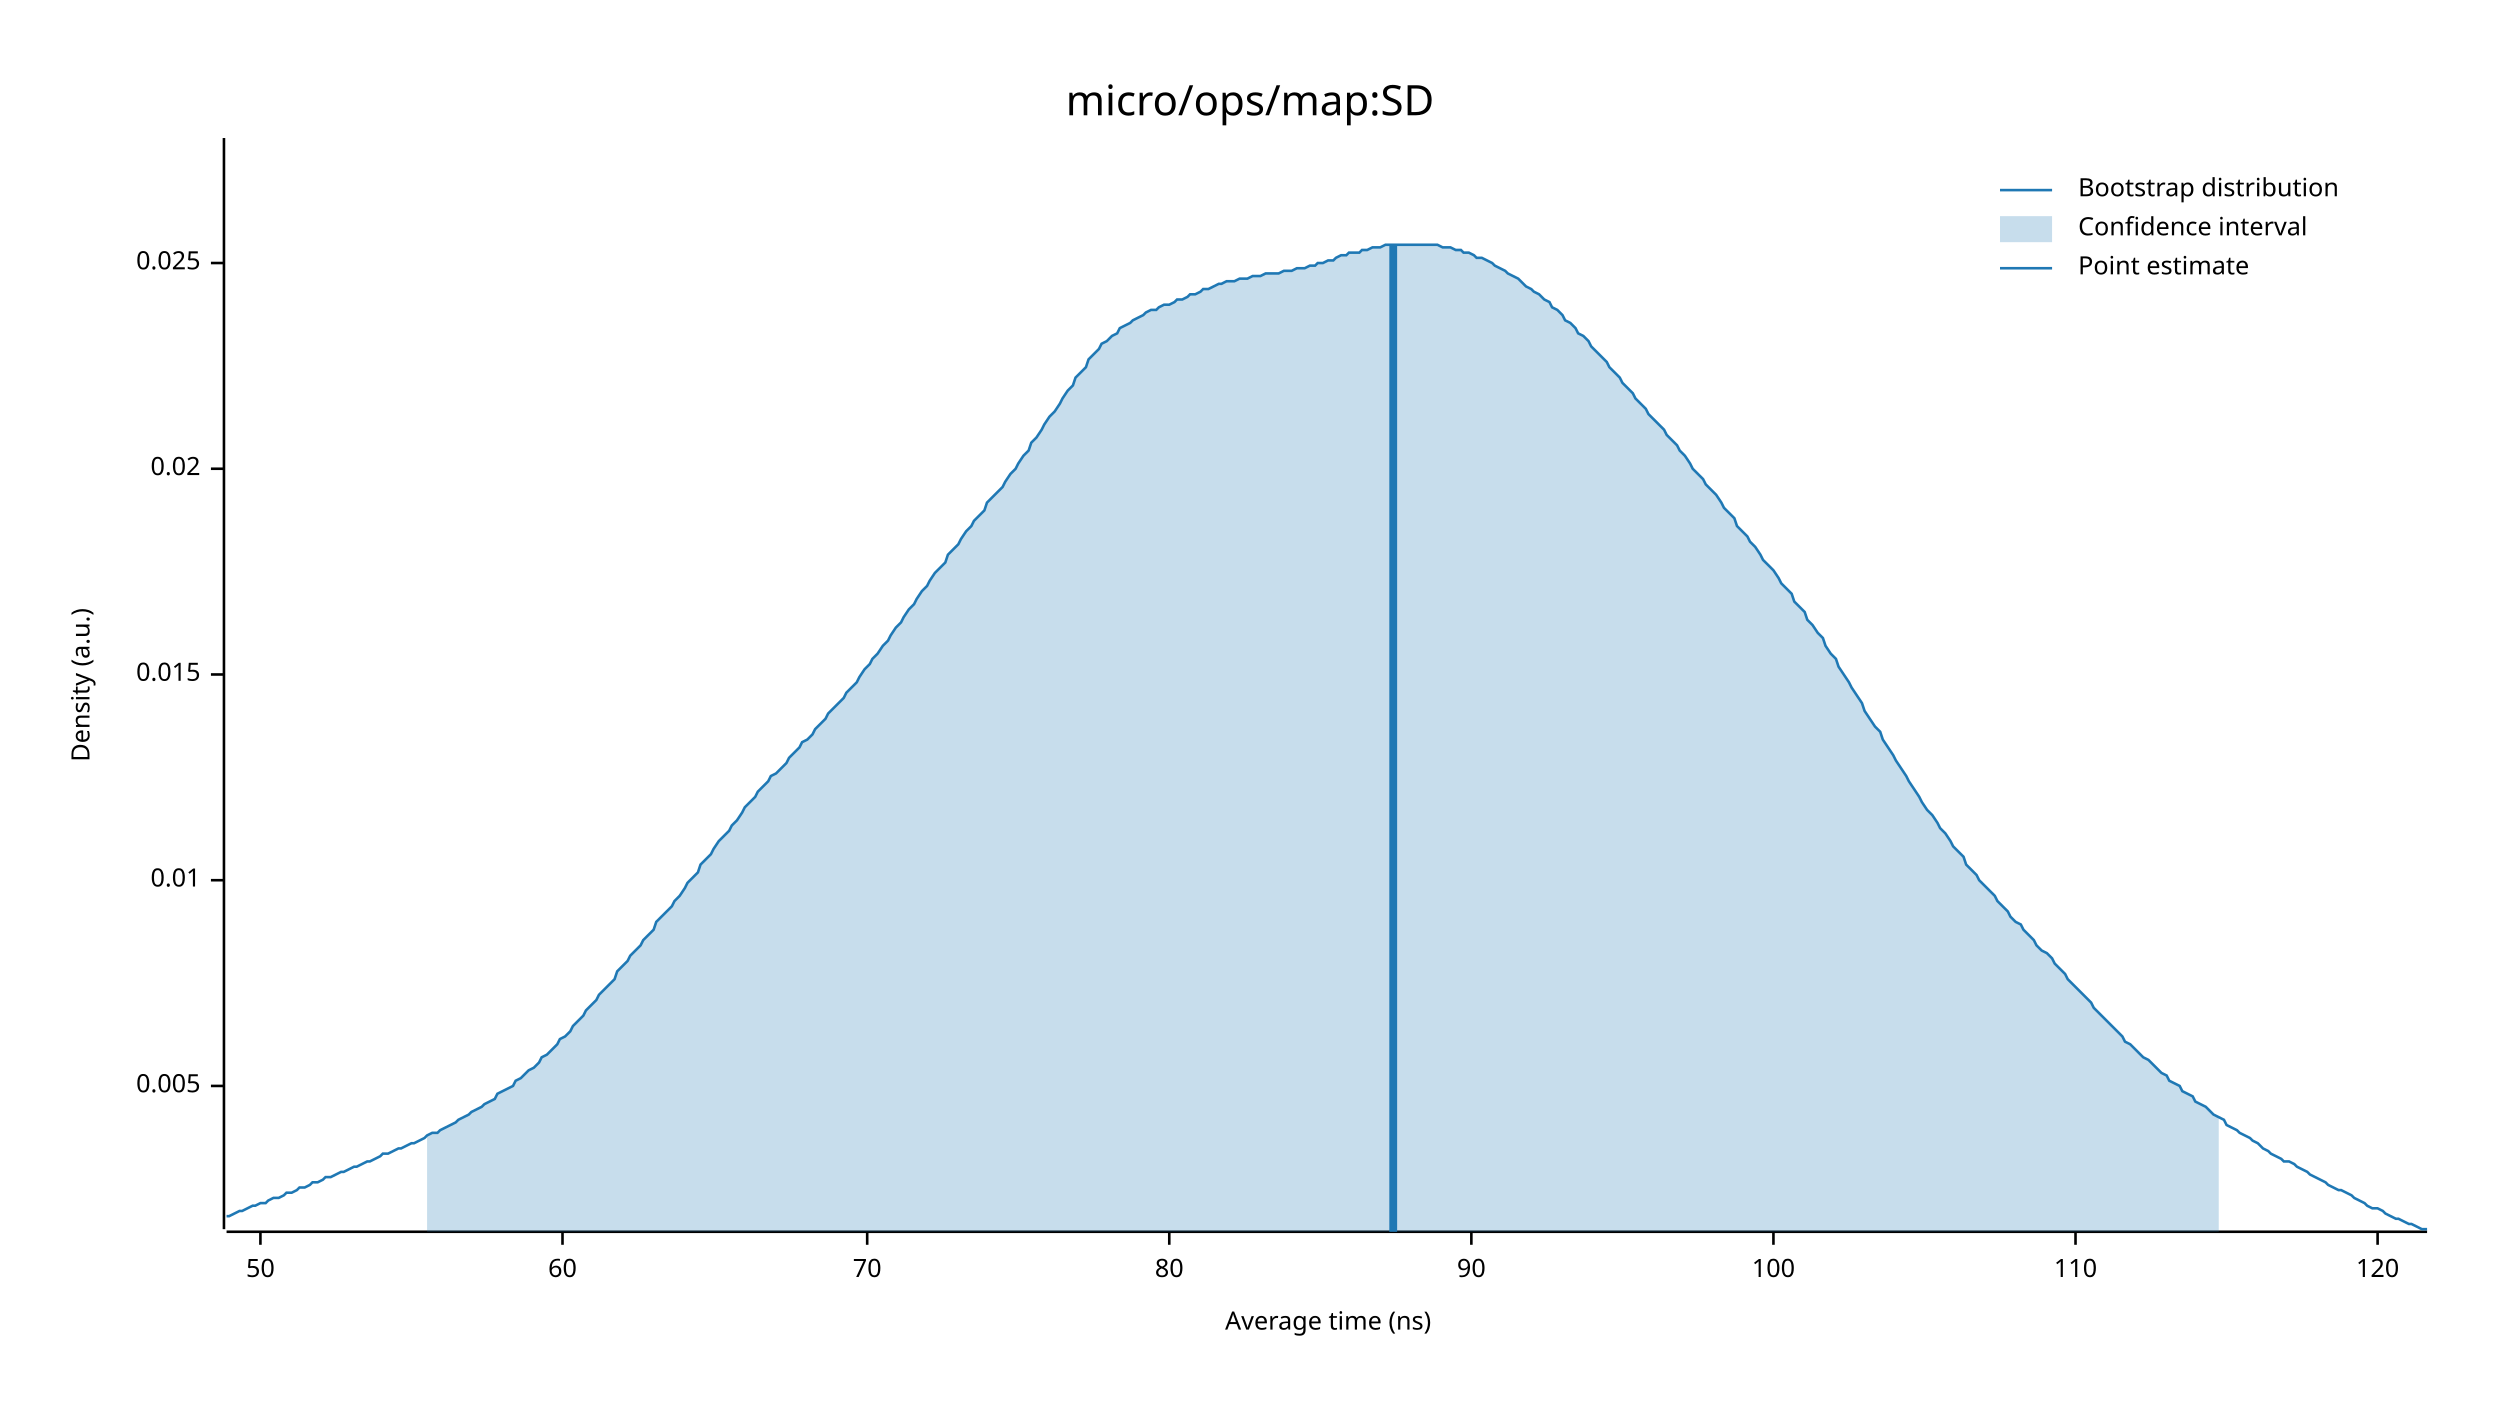
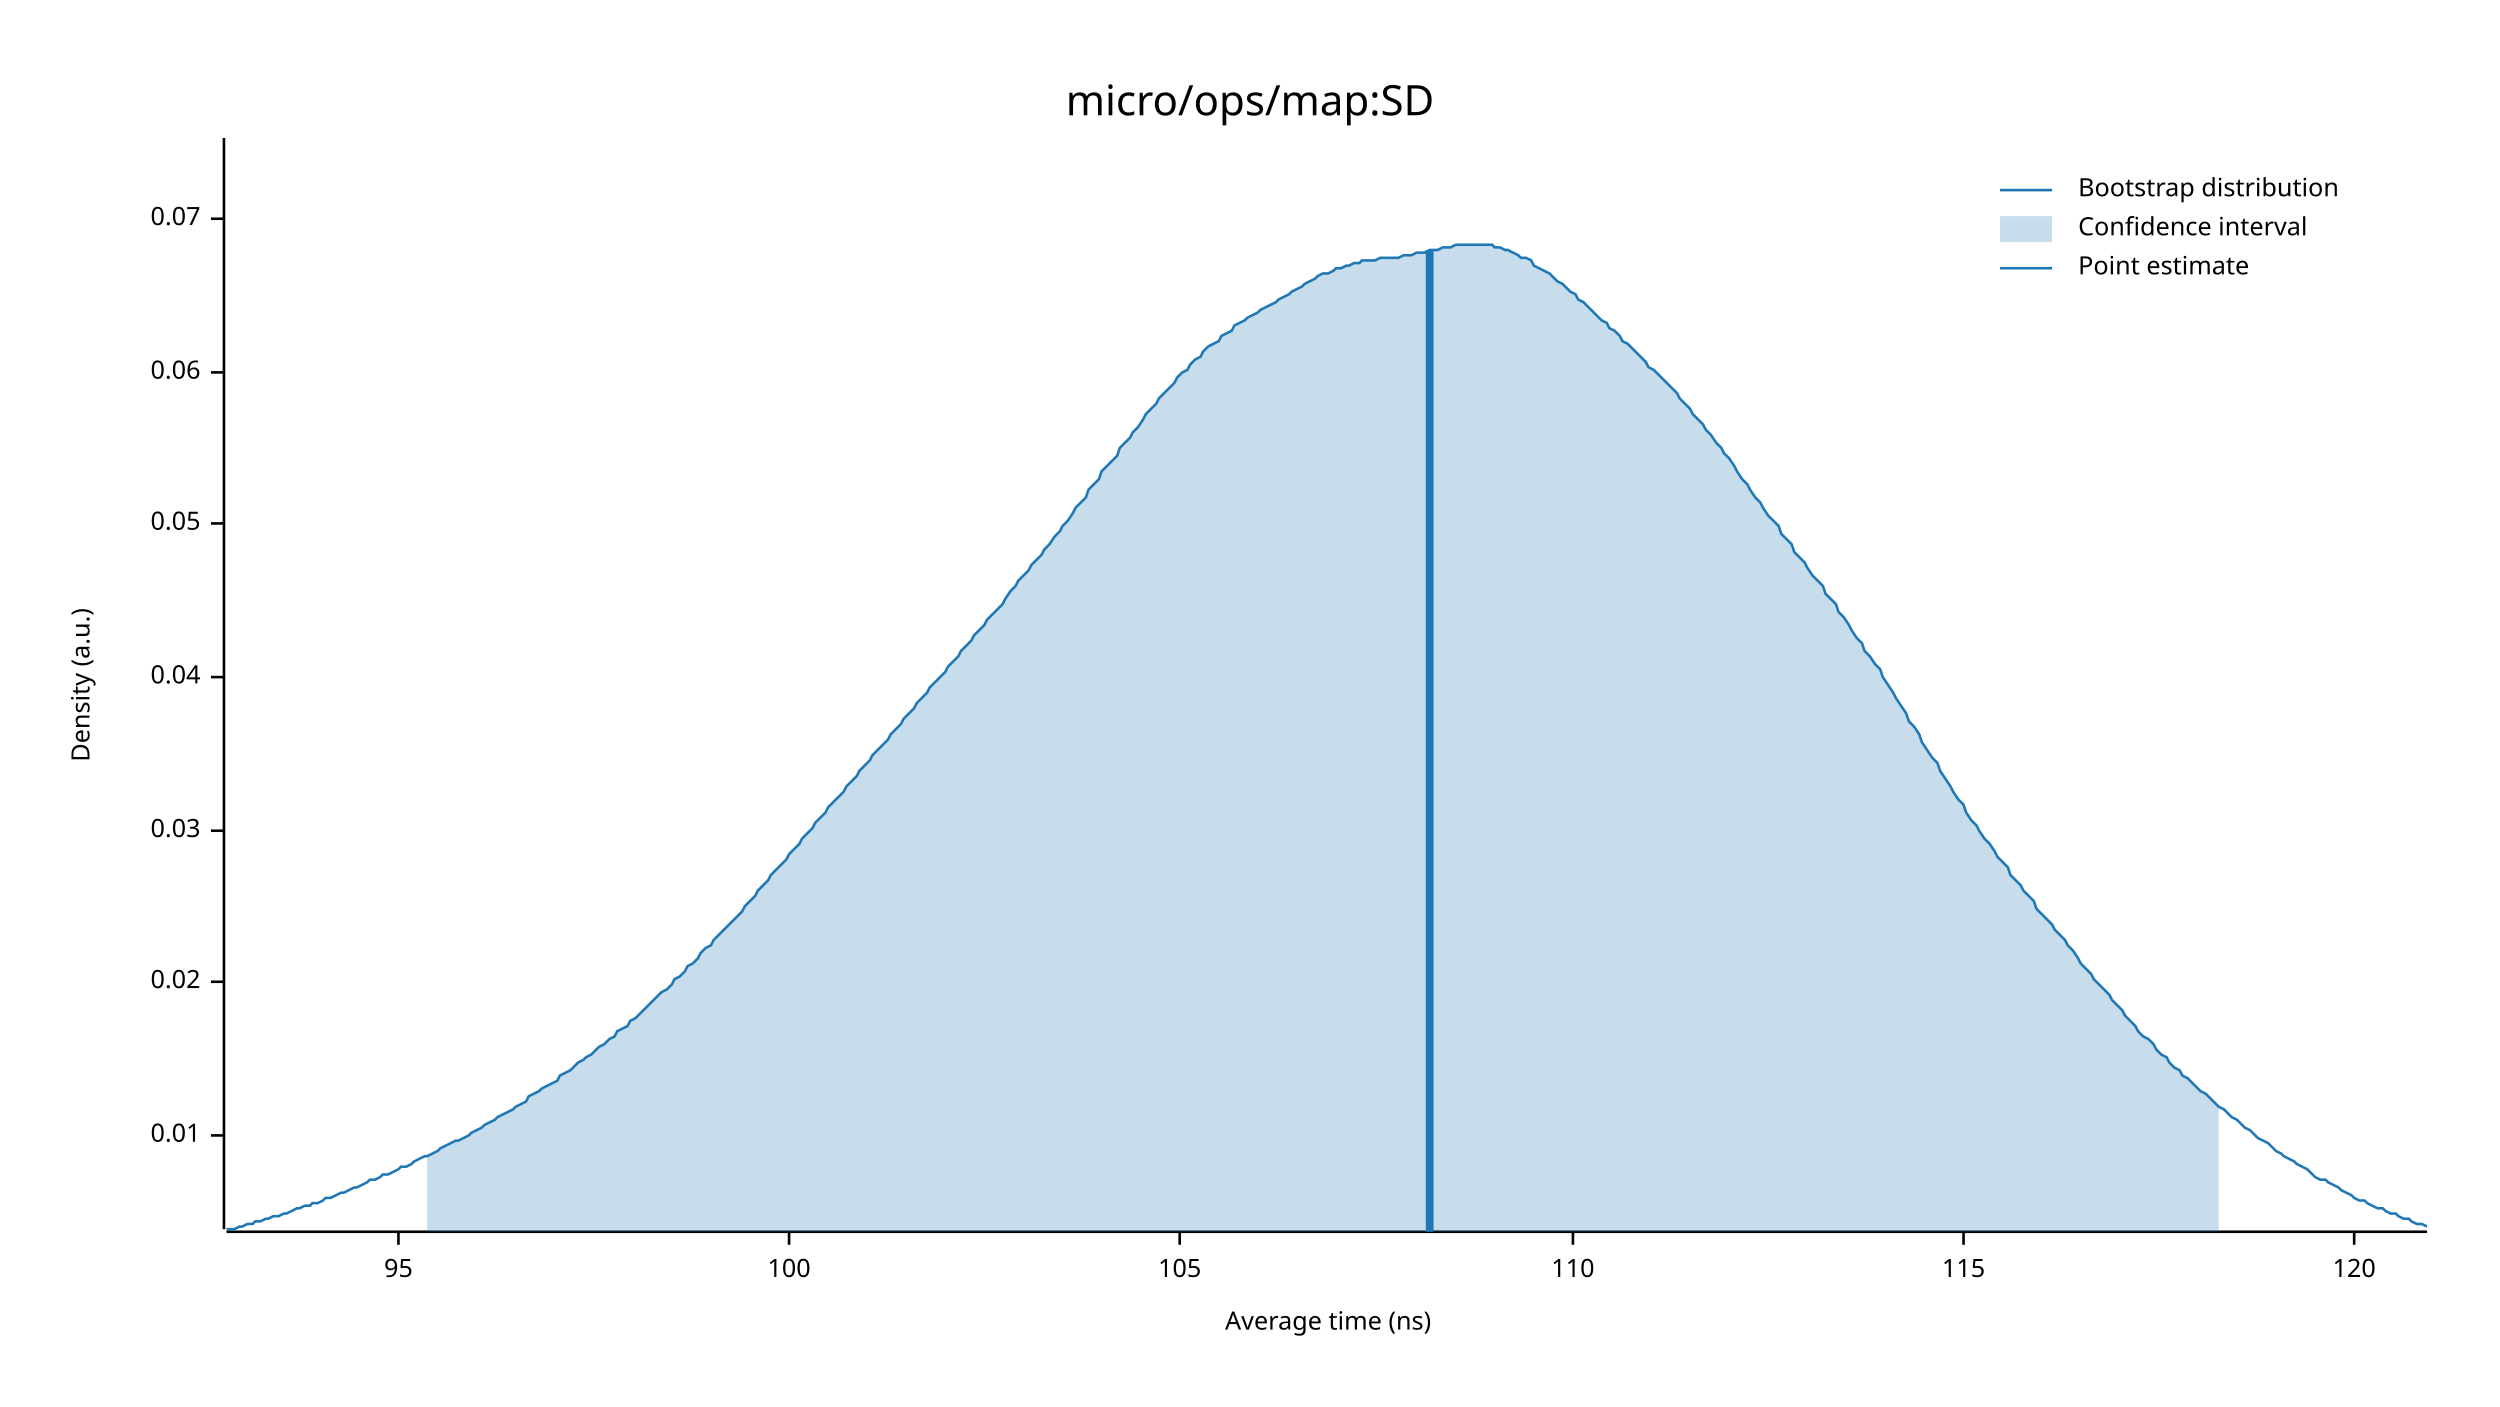
<svg xmlns="http://www.w3.org/2000/svg" width="960" height="540" viewBox="0 0 960 540">
  <text x="480" y="32" dy="0.76em" text-anchor="middle" font-family="sans-serif" font-size="16.129" opacity="1" fill="#000000">
micro/ops/map:SD
</text>
  <text x="27" y="263" dy="0.76em" text-anchor="middle" font-family="sans-serif" font-size="9.677" opacity="1" fill="#000000" transform="rotate(270, 27, 263)">
Density (a.u.)
</text>
  <text x="510" y="513" dy="-0.5ex" text-anchor="middle" font-family="sans-serif" font-size="9.677" opacity="1" fill="#000000">
Average time (ns)
</text>
  <polyline fill="none" opacity="1" stroke="#000000" stroke-width="1" points="86,53 86,472 " />
-   <text x="77" y="417" dy="0.5ex" text-anchor="end" font-family="sans-serif" font-size="9.677" opacity="1" fill="#000000">
- 0.005
- </text>
-   <polyline fill="none" opacity="1" stroke="#000000" stroke-width="1" points="81,417 86,417 " />
-   <text x="77" y="338" dy="0.5ex" text-anchor="end" font-family="sans-serif" font-size="9.677" opacity="1" fill="#000000">
+   <text x="77" y="436" dy="0.5ex" text-anchor="end" font-family="sans-serif" font-size="9.677" opacity="1" fill="#000000">
0.01
</text>
-   <polyline fill="none" opacity="1" stroke="#000000" stroke-width="1" points="81,338 86,338 " />
-   <text x="77" y="259" dy="0.5ex" text-anchor="end" font-family="sans-serif" font-size="9.677" opacity="1" fill="#000000">
- 0.015
- </text>
-   <polyline fill="none" opacity="1" stroke="#000000" stroke-width="1" points="81,259 86,259 " />
-   <text x="77" y="180" dy="0.5ex" text-anchor="end" font-family="sans-serif" font-size="9.677" opacity="1" fill="#000000">
+   <polyline fill="none" opacity="1" stroke="#000000" stroke-width="1" points="81,436 86,436 " />
+   <text x="77" y="377" dy="0.5ex" text-anchor="end" font-family="sans-serif" font-size="9.677" opacity="1" fill="#000000">
0.02
</text>
-   <polyline fill="none" opacity="1" stroke="#000000" stroke-width="1" points="81,180 86,180 " />
-   <text x="77" y="101" dy="0.5ex" text-anchor="end" font-family="sans-serif" font-size="9.677" opacity="1" fill="#000000">
- 0.025
+   <polyline fill="none" opacity="1" stroke="#000000" stroke-width="1" points="81,377 86,377 " />
+   <text x="77" y="319" dy="0.5ex" text-anchor="end" font-family="sans-serif" font-size="9.677" opacity="1" fill="#000000">
+ 0.03
</text>
-   <polyline fill="none" opacity="1" stroke="#000000" stroke-width="1" points="81,101 86,101 " />
+   <polyline fill="none" opacity="1" stroke="#000000" stroke-width="1" points="81,319 86,319 " />
+   <text x="77" y="260" dy="0.5ex" text-anchor="end" font-family="sans-serif" font-size="9.677" opacity="1" fill="#000000">
+ 0.04
+ </text>
+   <polyline fill="none" opacity="1" stroke="#000000" stroke-width="1" points="81,260 86,260 " />
+   <text x="77" y="201" dy="0.5ex" text-anchor="end" font-family="sans-serif" font-size="9.677" opacity="1" fill="#000000">
+ 0.05
+ </text>
+   <polyline fill="none" opacity="1" stroke="#000000" stroke-width="1" points="81,201 86,201 " />
+   <text x="77" y="143" dy="0.5ex" text-anchor="end" font-family="sans-serif" font-size="9.677" opacity="1" fill="#000000">
+ 0.06
+ </text>
+   <polyline fill="none" opacity="1" stroke="#000000" stroke-width="1" points="81,143 86,143 " />
+   <text x="77" y="84" dy="0.5ex" text-anchor="end" font-family="sans-serif" font-size="9.677" opacity="1" fill="#000000">
+ 0.07
+ </text>
+   <polyline fill="none" opacity="1" stroke="#000000" stroke-width="1" points="81,84 86,84 " />
  <polyline fill="none" opacity="1" stroke="#000000" stroke-width="1" points="87,473 932,473 " />
-   <text x="100" y="483" dy="0.76em" text-anchor="middle" font-family="sans-serif" font-size="9.677" opacity="1" fill="#000000">
- 50
+   <text x="153" y="483" dy="0.76em" text-anchor="middle" font-family="sans-serif" font-size="9.677" opacity="1" fill="#000000">
+ 95
</text>
-   <polyline fill="none" opacity="1" stroke="#000000" stroke-width="1" points="100,473 100,478 " />
-   <text x="216" y="483" dy="0.76em" text-anchor="middle" font-family="sans-serif" font-size="9.677" opacity="1" fill="#000000">
- 60
- </text>
-   <polyline fill="none" opacity="1" stroke="#000000" stroke-width="1" points="216,473 216,478 " />
-   <text x="333" y="483" dy="0.76em" text-anchor="middle" font-family="sans-serif" font-size="9.677" opacity="1" fill="#000000">
- 70
- </text>
-   <polyline fill="none" opacity="1" stroke="#000000" stroke-width="1" points="333,473 333,478 " />
-   <text x="449" y="483" dy="0.76em" text-anchor="middle" font-family="sans-serif" font-size="9.677" opacity="1" fill="#000000">
- 80
- </text>
-   <polyline fill="none" opacity="1" stroke="#000000" stroke-width="1" points="449,473 449,478 " />
-   <text x="565" y="483" dy="0.76em" text-anchor="middle" font-family="sans-serif" font-size="9.677" opacity="1" fill="#000000">
- 90
- </text>
-   <polyline fill="none" opacity="1" stroke="#000000" stroke-width="1" points="565,473 565,478 " />
-   <text x="681" y="483" dy="0.76em" text-anchor="middle" font-family="sans-serif" font-size="9.677" opacity="1" fill="#000000">
+   <polyline fill="none" opacity="1" stroke="#000000" stroke-width="1" points="153,473 153,478 " />
+   <text x="303" y="483" dy="0.76em" text-anchor="middle" font-family="sans-serif" font-size="9.677" opacity="1" fill="#000000">
100
</text>
-   <polyline fill="none" opacity="1" stroke="#000000" stroke-width="1" points="681,473 681,478 " />
-   <text x="797" y="483" dy="0.76em" text-anchor="middle" font-family="sans-serif" font-size="9.677" opacity="1" fill="#000000">
+   <polyline fill="none" opacity="1" stroke="#000000" stroke-width="1" points="303,473 303,478 " />
+   <text x="453" y="483" dy="0.76em" text-anchor="middle" font-family="sans-serif" font-size="9.677" opacity="1" fill="#000000">
+ 105
+ </text>
+   <polyline fill="none" opacity="1" stroke="#000000" stroke-width="1" points="453,473 453,478 " />
+   <text x="604" y="483" dy="0.76em" text-anchor="middle" font-family="sans-serif" font-size="9.677" opacity="1" fill="#000000">
110
</text>
-   <polyline fill="none" opacity="1" stroke="#000000" stroke-width="1" points="797,473 797,478 " />
-   <text x="913" y="483" dy="0.76em" text-anchor="middle" font-family="sans-serif" font-size="9.677" opacity="1" fill="#000000">
+   <polyline fill="none" opacity="1" stroke="#000000" stroke-width="1" points="604,473 604,478 " />
+   <text x="754" y="483" dy="0.76em" text-anchor="middle" font-family="sans-serif" font-size="9.677" opacity="1" fill="#000000">
+ 115
+ </text>
+   <polyline fill="none" opacity="1" stroke="#000000" stroke-width="1" points="754,473 754,478 " />
+   <text x="904" y="483" dy="0.76em" text-anchor="middle" font-family="sans-serif" font-size="9.677" opacity="1" fill="#000000">
120
</text>
-   <polyline fill="none" opacity="1" stroke="#000000" stroke-width="1" points="913,473 913,478 " />
-   <polyline fill="none" opacity="1" stroke="#1F78B4" stroke-width="1" points="87,467 88,467 90,466 92,465 93,465 95,464 97,463 98,463 100,462 102,462 103,461 105,460 107,460 109,459 110,458 112,458 114,457 115,456 117,456 119,455 120,454 122,454 124,453 125,452 127,452 129,451 131,450 132,450 134,449 136,448 137,448 139,447 141,446 142,446 144,445 146,444 147,443 149,443 151,442 153,441 154,441 156,440 158,439 159,439 161,438 163,437 164,436 166,435 168,435 169,434 171,433 173,432 175,431 176,430 178,429 180,428 181,427 183,426 185,425 186,424 188,423 190,422 191,420 193,419 195,418 197,417 198,415 200,414 202,412 203,411 205,410 207,408 208,406 210,405 212,403 214,401 215,399 217,398 219,396 220,394 222,392 224,390 225,388 227,386 229,384 230,382 232,380 234,378 236,376 237,373 239,371 241,369 242,367 244,365 246,363 247,361 249,359 251,357 252,354 254,352 256,350 258,348 259,346 261,344 263,341 264,339 266,337 268,335 269,332 271,330 273,328 274,326 276,323 278,321 280,319 281,317 283,315 285,312 286,310 288,308 290,306 291,304 293,302 295,300 296,298 298,297 300,295 302,293 303,291 305,289 307,287 308,285 310,284 312,282 313,280 315,278 317,276 318,274 320,272 322,270 324,268 325,266 327,264 329,262 330,260 332,257 334,255 335,253 337,251 339,248 341,246 342,244 344,241 346,239 347,237 349,234 351,232 352,230 354,227 356,225 357,223 359,220 361,218 363,216 364,213 366,211 368,209 369,207 371,204 373,202 374,200 376,198 378,196 379,193 381,191 383,189 385,187 386,185 388,182 390,180 391,178 393,175 395,173 396,170 398,168 400,165 401,163 403,160 405,158 407,155 408,153 410,150 412,148 413,145 415,143 417,141 418,138 420,136 422,134 423,132 425,131 427,129 429,128 430,126 432,125 434,124 435,123 437,122 439,121 440,120 442,119 444,119 445,118 447,117 449,117 451,116 452,115 454,115 456,114 457,113 459,113 461,112 462,111 464,111 466,110 468,109 469,109 471,108 473,108 474,108 476,107 478,107 479,107 481,106 483,106 484,106 486,105 488,105 490,105 491,105 493,104 495,104 496,104 498,103 500,103 501,103 503,102 505,102 506,101 508,101 510,100 512,100 513,99 515,98 517,98 518,97 520,97 522,97 523,96 525,96 527,95 528,95 530,95 532,94 534,94 535,94 537,94 539,94 540,94 542,94 544,94 545,94 547,94 549,94 550,94 552,94 554,95 556,95 557,95 559,96 561,96 562,97 564,97 566,98 567,99 569,99 571,100 573,101 574,102 576,103 578,104 579,105 581,106 583,107 584,108 586,110 588,111 589,112 591,113 593,115 595,116 596,118 598,119 600,121 601,123 603,124 605,126 606,128 608,129 610,131 611,133 613,135 615,137 617,139 618,141 620,143 622,145 623,147 625,149 627,151 628,153 630,155 632,157 633,159 635,161 637,163 639,165 640,167 642,169 644,171 645,173 647,175 649,178 650,180 652,182 654,184 655,186 657,188 659,190 661,193 662,195 664,197 666,199 667,202 669,204 671,206 672,208 674,210 676,213 677,215 679,217 681,219 683,222 684,224 686,226 688,228 689,231 691,233 693,235 694,238 696,240 698,243 700,245 701,248 703,251 705,253 706,256 708,259 710,262 711,264 713,267 715,270 716,273 718,276 720,279 722,281 723,284 725,287 727,290 728,292 730,295 732,298 733,300 735,303 737,306 738,308 740,311 742,313 744,316 745,318 747,320 749,323 750,325 752,327 754,329 755,332 757,334 759,336 760,338 762,340 764,342 766,344 767,346 769,348 771,350 772,352 774,354 776,355 777,357 779,359 781,361 782,363 784,365 786,366 788,368 789,370 791,372 793,374 794,376 796,378 798,380 799,381 801,383 803,385 804,387 806,389 808,391 810,393 811,394 813,396 815,398 816,400 818,401 820,403 821,404 823,406 825,407 827,409 828,410 830,412 832,413 833,415 835,416 837,417 838,419 840,420 842,421 843,423 845,424 847,425 849,427 850,428 852,429 854,430 855,432 857,433 859,434 860,435 862,436 864,437 865,438 867,439 869,441 871,442 872,443 874,444 876,445 877,446 879,446 881,447 882,448 884,449 886,450 887,451 889,452 891,453 893,454 894,455 896,456 898,457 899,457 901,458 903,459 904,460 906,461 908,462 909,463 911,464 913,464 915,465 916,466 918,467 920,468 921,468 923,469 925,470 926,470 928,471 930,472 932,472 " />
-   <polygon opacity="0.25" fill="#1F78B4" points="164,436 166,435 168,435 169,434 171,433 173,432 175,431 176,430 178,429 180,428 181,427 183,426 185,425 186,424 188,423 190,422 191,420 193,419 195,418 197,417 198,415 200,414 202,412 203,411 205,410 207,408 208,406 210,405 212,403 214,401 215,399 217,398 219,396 220,394 222,392 224,390 225,388 227,386 229,384 230,382 232,380 234,378 236,376 237,373 239,371 241,369 242,367 244,365 246,363 247,361 249,359 251,357 252,354 254,352 256,350 258,348 259,346 261,344 263,341 264,339 266,337 268,335 269,332 271,330 273,328 274,326 276,323 278,321 280,319 281,317 283,315 285,312 286,310 288,308 290,306 291,304 293,302 295,300 296,298 298,297 300,295 302,293 303,291 305,289 307,287 308,285 310,284 312,282 313,280 315,278 317,276 318,274 320,272 322,270 324,268 325,266 327,264 329,262 330,260 332,257 334,255 335,253 337,251 339,248 341,246 342,244 344,241 346,239 347,237 349,234 351,232 352,230 354,227 356,225 357,223 359,220 361,218 363,216 364,213 366,211 368,209 369,207 371,204 373,202 374,200 376,198 378,196 379,193 381,191 383,189 385,187 386,185 388,182 390,180 391,178 393,175 395,173 396,170 398,168 400,165 401,163 403,160 405,158 407,155 408,153 410,150 412,148 413,145 415,143 417,141 418,138 420,136 422,134 423,132 425,131 427,129 429,128 430,126 432,125 434,124 435,123 437,122 439,121 440,120 442,119 444,119 445,118 447,117 449,117 451,116 452,115 454,115 456,114 457,113 459,113 461,112 462,111 464,111 466,110 468,109 469,109 471,108 473,108 474,108 476,107 478,107 479,107 481,106 483,106 484,106 486,105 488,105 490,105 491,105 493,104 495,104 496,104 498,103 500,103 501,103 503,102 505,102 506,101 508,101 510,100 512,100 513,99 515,98 517,98 518,97 520,97 522,97 523,96 525,96 527,95 528,95 530,95 532,94 534,94 535,94 537,94 539,94 540,94 542,94 544,94 545,94 547,94 549,94 550,94 552,94 554,95 556,95 557,95 559,96 561,96 562,97 564,97 566,98 567,99 569,99 571,100 573,101 574,102 576,103 578,104 579,105 581,106 583,107 584,108 586,110 588,111 589,112 591,113 593,115 595,116 596,118 598,119 600,121 601,123 603,124 605,126 606,128 608,129 610,131 611,133 613,135 615,137 617,139 618,141 620,143 622,145 623,147 625,149 627,151 628,153 630,155 632,157 633,159 635,161 637,163 639,165 640,167 642,169 644,171 645,173 647,175 649,178 650,180 652,182 654,184 655,186 657,188 659,190 661,193 662,195 664,197 666,199 667,202 669,204 671,206 672,208 674,210 676,213 677,215 679,217 681,219 683,222 684,224 686,226 688,228 689,231 691,233 693,235 694,238 696,240 698,243 700,245 701,248 703,251 705,253 706,256 708,259 710,262 711,264 713,267 715,270 716,273 718,276 720,279 722,281 723,284 725,287 727,290 728,292 730,295 732,298 733,300 735,303 737,306 738,308 740,311 742,313 744,316 745,318 747,320 749,323 750,325 752,327 754,329 755,332 757,334 759,336 760,338 762,340 764,342 766,344 767,346 769,348 771,350 772,352 774,354 776,355 777,357 779,359 781,361 782,363 784,365 786,366 788,368 789,370 791,372 793,374 794,376 796,378 798,380 799,381 801,383 803,385 804,387 806,389 808,391 810,393 811,394 813,396 815,398 816,400 818,401 820,403 821,404 823,406 825,407 827,409 828,410 830,412 832,413 833,415 835,416 837,417 838,419 840,420 842,421 843,423 845,424 847,425 849,427 850,428 852,429 852,473 164,473 " />
-   <polyline fill="none" opacity="1" stroke="#1F78B4" stroke-width="3" points="535,473 535,94 " />
+   <polyline fill="none" opacity="1" stroke="#000000" stroke-width="1" points="904,473 904,478 " />
+   <polyline fill="none" opacity="1" stroke="#1F78B4" stroke-width="1" points="87,472 88,472 90,472 92,471 93,471 95,470 97,470 98,469 100,469 102,468 103,468 105,467 107,467 109,466 110,466 112,465 114,464 115,464 117,463 119,463 120,462 122,462 124,461 125,460 127,460 129,459 131,458 132,458 134,457 136,456 137,456 139,455 141,454 142,453 144,453 146,452 147,451 149,451 151,450 153,449 154,448 156,448 158,447 159,446 161,445 163,444 164,444 166,443 168,442 169,441 171,440 173,439 175,438 176,438 178,437 180,436 181,435 183,434 185,433 186,432 188,431 190,430 191,429 193,428 195,427 197,426 198,425 200,424 202,423 203,421 205,420 207,419 208,418 210,417 212,416 214,415 215,413 217,412 219,411 220,410 222,408 224,407 225,406 227,405 229,403 230,402 232,401 234,399 236,398 237,396 239,395 241,394 242,392 244,391 246,389 247,388 249,386 251,384 252,383 254,381 256,380 258,378 259,376 261,375 263,373 264,371 266,370 268,368 269,366 271,364 273,363 274,361 276,359 278,357 280,355 281,354 283,352 285,350 286,348 288,346 290,344 291,342 293,340 295,338 296,336 298,334 300,332 302,330 303,328 305,326 307,324 308,322 310,320 312,318 313,316 315,314 317,312 318,310 320,308 322,306 324,304 325,302 327,300 329,298 330,296 332,294 334,292 335,290 337,288 339,286 341,284 342,282 344,280 346,278 347,276 349,274 351,272 352,270 354,268 356,266 357,264 359,262 361,260 363,258 364,256 366,254 368,252 369,250 371,248 373,246 374,244 376,242 378,240 379,238 381,236 383,234 385,232 386,230 388,227 390,225 391,223 393,221 395,219 396,217 398,215 400,213 401,211 403,209 405,206 407,204 408,202 410,200 412,197 413,195 415,193 417,191 418,188 420,186 422,184 423,181 425,179 427,177 429,175 430,172 432,170 434,168 435,166 437,164 439,161 440,159 442,157 444,155 445,153 447,151 449,149 451,147 452,145 454,143 456,142 457,140 459,138 461,137 462,135 464,133 466,132 468,131 469,129 471,128 473,127 474,125 476,124 478,123 479,122 481,121 483,120 484,119 486,118 488,117 490,116 491,115 493,114 495,113 496,112 498,111 500,110 501,109 503,108 505,107 506,106 508,105 510,105 512,104 513,103 515,103 517,102 518,102 520,101 522,101 523,100 525,100 527,100 528,100 530,99 532,99 534,99 535,99 537,99 539,98 540,98 542,98 544,97 545,97 547,97 549,96 550,96 552,96 554,95 556,95 557,95 559,94 561,94 562,94 564,94 566,94 567,94 569,94 571,94 573,94 574,95 576,95 578,96 579,96 581,97 583,98 584,99 586,99 588,100 589,102 591,103 593,104 595,105 596,106 598,108 600,109 601,110 603,112 605,113 606,115 608,116 610,118 611,119 613,121 615,123 617,124 618,126 620,127 622,129 623,131 625,132 627,134 628,135 630,137 632,139 633,141 635,142 637,144 639,146 640,147 642,149 644,151 645,153 647,155 649,157 650,159 652,161 654,163 655,165 657,167 659,170 661,172 662,174 664,176 666,179 667,181 669,184 671,186 672,188 674,191 676,193 677,195 679,198 681,200 683,202 684,205 686,207 688,209 689,212 691,214 693,216 694,218 696,221 698,223 700,225 701,228 703,230 705,232 706,235 708,237 710,240 711,242 713,245 715,247 716,250 718,252 720,255 722,257 723,260 725,263 727,266 728,268 730,271 732,274 733,277 735,279 737,282 738,285 740,288 742,291 744,293 745,296 747,299 749,302 750,304 752,307 754,309 755,312 757,315 759,317 760,319 762,322 764,324 766,327 767,329 769,331 771,333 772,336 774,338 776,340 777,342 779,344 781,346 782,349 784,351 786,353 788,355 789,357 791,359 793,361 794,363 796,365 798,368 799,370 801,372 803,374 804,376 806,378 808,380 810,382 811,384 813,386 815,388 816,390 818,392 820,394 821,396 823,398 825,399 827,401 828,403 830,405 832,406 833,408 835,410 837,411 838,413 840,414 842,416 843,417 845,419 847,420 849,422 850,423 852,425 854,426 855,427 857,429 859,430 860,431 862,433 864,434 865,435 867,437 869,438 871,439 872,440 874,442 876,443 877,444 879,445 881,446 882,447 884,448 886,449 887,450 889,452 891,453 893,453 894,454 896,455 898,456 899,457 901,458 903,459 904,460 906,461 908,461 909,462 911,463 913,464 915,464 916,465 918,466 920,466 921,467 923,468 925,468 926,469 928,470 930,470 932,471 " />
+   <polygon opacity="0.25" fill="#1F78B4" points="164,444 166,443 168,442 169,441 171,440 173,439 175,438 176,438 178,437 180,436 181,435 183,434 185,433 186,432 188,431 190,430 191,429 193,428 195,427 197,426 198,425 200,424 202,423 203,421 205,420 207,419 208,418 210,417 212,416 214,415 215,413 217,412 219,411 220,410 222,408 224,407 225,406 227,405 229,403 230,402 232,401 234,399 236,398 237,396 239,395 241,394 242,392 244,391 246,389 247,388 249,386 251,384 252,383 254,381 256,380 258,378 259,376 261,375 263,373 264,371 266,370 268,368 269,366 271,364 273,363 274,361 276,359 278,357 280,355 281,354 283,352 285,350 286,348 288,346 290,344 291,342 293,340 295,338 296,336 298,334 300,332 302,330 303,328 305,326 307,324 308,322 310,320 312,318 313,316 315,314 317,312 318,310 320,308 322,306 324,304 325,302 327,300 329,298 330,296 332,294 334,292 335,290 337,288 339,286 341,284 342,282 344,280 346,278 347,276 349,274 351,272 352,270 354,268 356,266 357,264 359,262 361,260 363,258 364,256 366,254 368,252 369,250 371,248 373,246 374,244 376,242 378,240 379,238 381,236 383,234 385,232 386,230 388,227 390,225 391,223 393,221 395,219 396,217 398,215 400,213 401,211 403,209 405,206 407,204 408,202 410,200 412,197 413,195 415,193 417,191 418,188 420,186 422,184 423,181 425,179 427,177 429,175 430,172 432,170 434,168 435,166 437,164 439,161 440,159 442,157 444,155 445,153 447,151 449,149 451,147 452,145 454,143 456,142 457,140 459,138 461,137 462,135 464,133 466,132 468,131 469,129 471,128 473,127 474,125 476,124 478,123 479,122 481,121 483,120 484,119 486,118 488,117 490,116 491,115 493,114 495,113 496,112 498,111 500,110 501,109 503,108 505,107 506,106 508,105 510,105 512,104 513,103 515,103 517,102 518,102 520,101 522,101 523,100 525,100 527,100 528,100 530,99 532,99 534,99 535,99 537,99 539,98 540,98 542,98 544,97 545,97 547,97 549,96 550,96 552,96 554,95 556,95 557,95 559,94 561,94 562,94 564,94 566,94 567,94 569,94 571,94 573,94 574,95 576,95 578,96 579,96 581,97 583,98 584,99 586,99 588,100 589,102 591,103 593,104 595,105 596,106 598,108 600,109 601,110 603,112 605,113 606,115 608,116 610,118 611,119 613,121 615,123 617,124 618,126 620,127 622,129 623,131 625,132 627,134 628,135 630,137 632,139 633,141 635,142 637,144 639,146 640,147 642,149 644,151 645,153 647,155 649,157 650,159 652,161 654,163 655,165 657,167 659,170 661,172 662,174 664,176 666,179 667,181 669,184 671,186 672,188 674,191 676,193 677,195 679,198 681,200 683,202 684,205 686,207 688,209 689,212 691,214 693,216 694,218 696,221 698,223 700,225 701,228 703,230 705,232 706,235 708,237 710,240 711,242 713,245 715,247 716,250 718,252 720,255 722,257 723,260 725,263 727,266 728,268 730,271 732,274 733,277 735,279 737,282 738,285 740,288 742,291 744,293 745,296 747,299 749,302 750,304 752,307 754,309 755,312 757,315 759,317 760,319 762,322 764,324 766,327 767,329 769,331 771,333 772,336 774,338 776,340 777,342 779,344 781,346 782,349 784,351 786,353 788,355 789,357 791,359 793,361 794,363 796,365 798,368 799,370 801,372 803,374 804,376 806,378 808,380 810,382 811,384 813,386 815,388 816,390 818,392 820,394 821,396 823,398 825,399 827,401 828,403 830,405 832,406 833,408 835,410 837,411 838,413 840,414 842,416 843,417 845,419 847,420 849,422 850,423 852,425 852,473 164,473 " />
+   <polyline fill="none" opacity="1" stroke="#1F78B4" stroke-width="3" points="549,473 549,96 " />
  <text x="798" y="68" dy="0.76em" text-anchor="start" font-family="sans-serif" font-size="9.677" opacity="1" fill="#000000">
Bootstrap distribution
</text>
  <text x="798" y="83" dy="0.76em" text-anchor="start" font-family="sans-serif" font-size="9.677" opacity="1" fill="#000000">
Confidence interval
</text>
  <text x="798" y="98" dy="0.76em" text-anchor="start" font-family="sans-serif" font-size="9.677" opacity="1" fill="#000000">
Point estimate
</text>
  <polyline fill="none" opacity="1" stroke="#1F78B4" stroke-width="1" points="768,73 788,73 " />
  <rect x="768" y="83" width="20" height="10" opacity="0.25" fill="#1F78B4" stroke="none" />
  <polyline fill="none" opacity="1" stroke="#1F78B4" stroke-width="1" points="768,103 788,103 " />
</svg>
